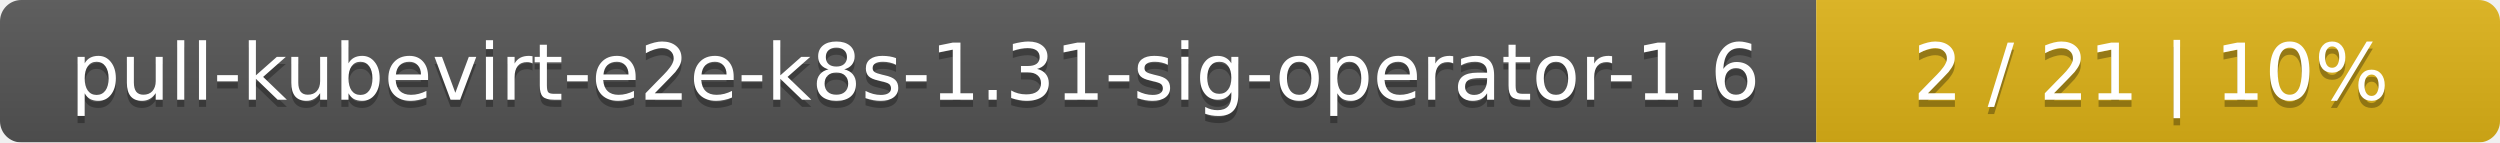
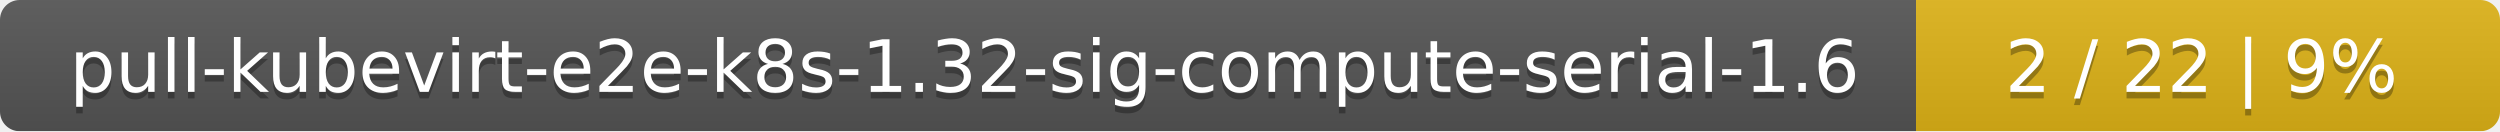
- <svg xmlns="http://www.w3.org/2000/svg" width="351" height="20">
+ <svg xmlns="http://www.w3.org/2000/svg" width="381" height="20">
  <linearGradient id="smooth" x2="0" y2="100%">
    <stop offset="0" stop-color="#bbb" stop-opacity=".1" />
    <stop offset="1" stop-opacity=".1" />
  </linearGradient>
  <mask id="round">
-     <rect width="351" height="20" rx="3" fill="#fff" />
+     <rect width="381" height="20" rx="3" fill="#fff" />
  </mask>
  <g mask="url(#round)">
-     <rect width="255" height="20" fill="#555" />
-     <rect x="255" width="96" height="20" fill="#dfb317" />
-     <rect width="351" height="20" fill="url(#smooth)" />
+     <rect width="292" height="20" fill="#555" />
+     <rect x="292" width="89" height="20" fill="#dfb317" />
+     <rect width="381" height="20" fill="url(#smooth)" />
  </g>
  <g fill="#fff" text-anchor="middle" font-family="DejaVu Sans,Verdana,Geneva,sans-serif" font-size="11">
-     <text x="128.5" y="15" fill="#010101" fill-opacity=".3">pull-kubevirt-e2e-k8s-1.31-sig-operator-1.6</text>
-     <text x="128.5" y="14">pull-kubevirt-e2e-k8s-1.31-sig-operator-1.6</text>
-     <text x="302" y="15" fill="#010101" fill-opacity=".3">2 / 21    |    10%</text>
-     <text x="302" y="14">2 / 21    |    10%</text>
+     <text x="147" y="15" fill="#010101" fill-opacity=".3">pull-kubevirt-e2e-k8s-1.32-sig-compute-serial-1.6</text>
+     <text x="147" y="14">pull-kubevirt-e2e-k8s-1.32-sig-compute-serial-1.6</text>
+     <text x="335.5" y="15" fill="#010101" fill-opacity=".3">2 / 22    |    9%</text>
+     <text x="335.5" y="14">2 / 22    |    9%</text>
  </g>
</svg>
